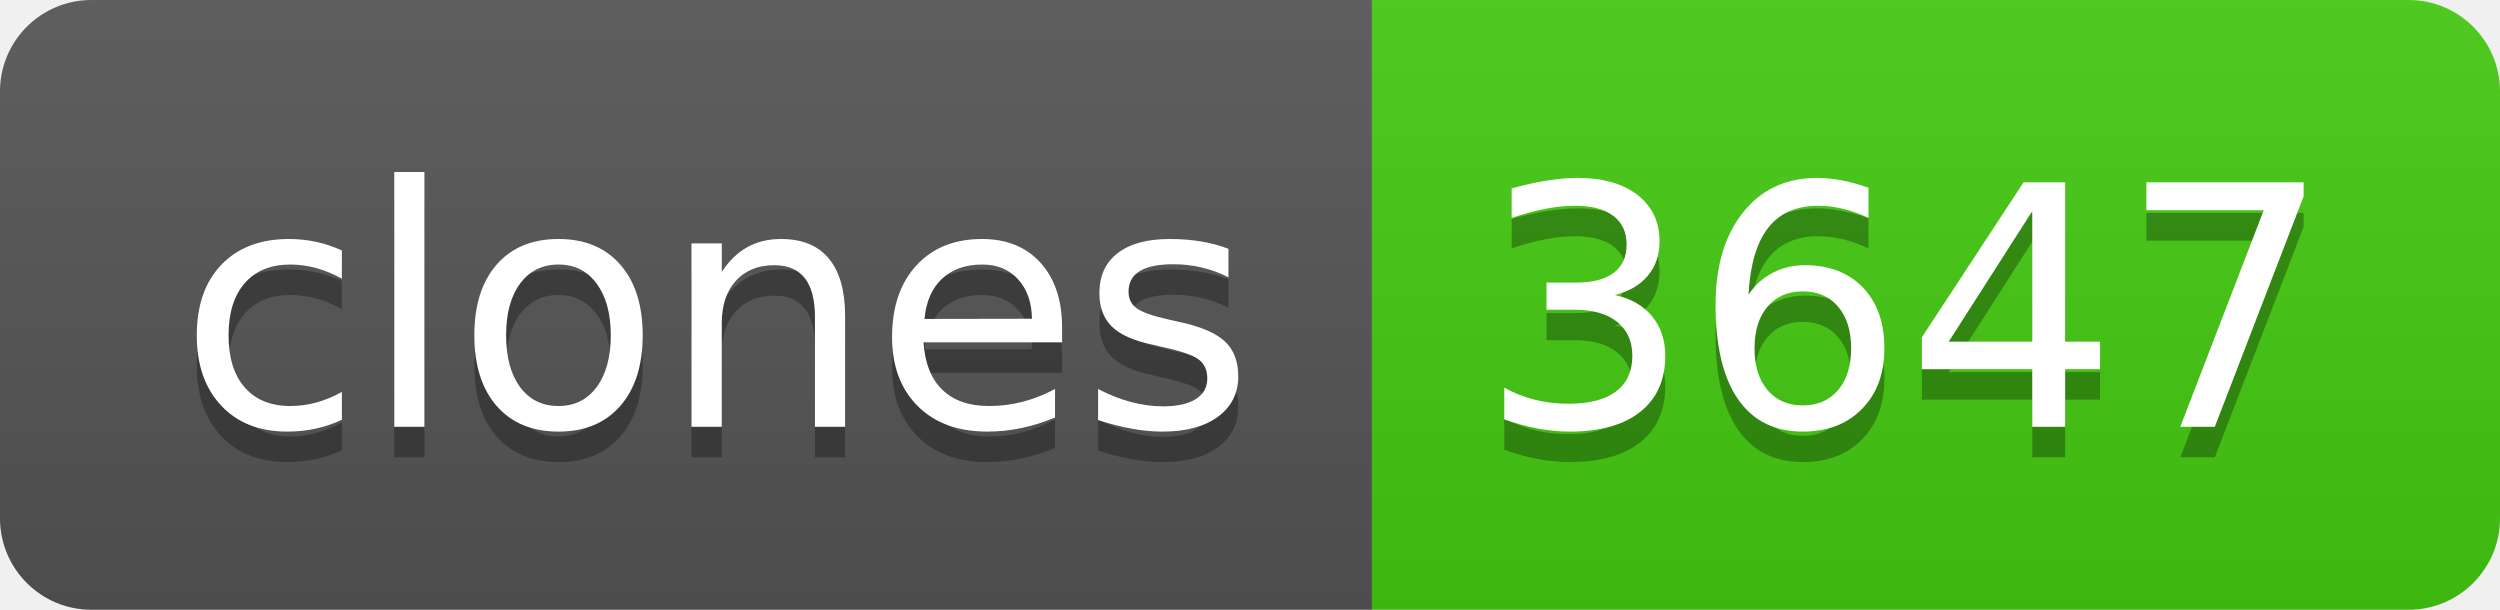
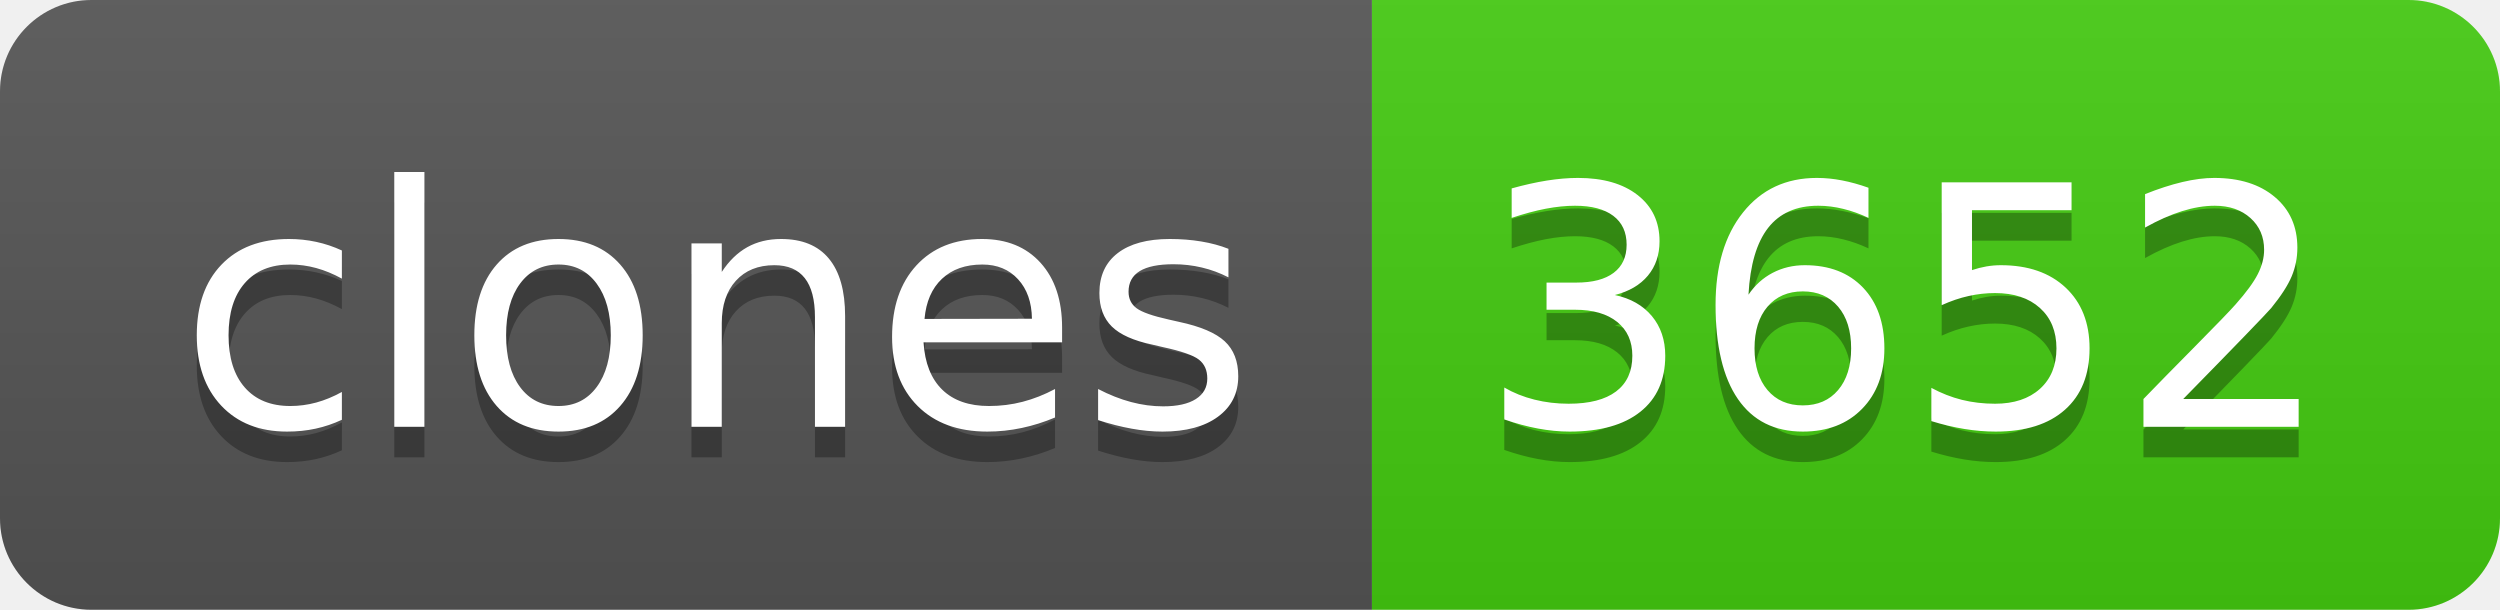
- <svg xmlns="http://www.w3.org/2000/svg" width="82" height="20" role="img" aria-label="clones: 3647">
+ <svg xmlns="http://www.w3.org/2000/svg" width="82" height="20" role="img" aria-label="clones: 3652">
  <linearGradient id="s" x2="0" y2="100%">
    <stop offset="0" stop-color="#bbb" stop-opacity=".1" />
    <stop offset="1" stop-opacity=".1" />
  </linearGradient>
  <clipPath id="r">
    <rect width="82" height="20" rx="3" fill="#fff" />
  </clipPath>
  <g clip-path="url(#r)">
    <rect width="45" height="20" fill="#555" />
    <rect x="45" width="37" height="20" fill="#4c1" />
    <rect width="82" height="20" fill="url(#s)" />
  </g>
  <g fill="#fff" text-anchor="middle" font-family="Verdana,Geneva,DejaVu Sans,sans-serif" text-rendering="geometricPrecision" font-size="110">
    <text aria-hidden="true" x="235" y="150" fill="#010101" fill-opacity=".3" transform="scale(.1)" textLength="350">clones</text>
    <text x="235" y="140" transform="scale(.1)" fill="#fff" textLength="350">clones</text>
-     <text aria-hidden="true" x="625" y="150" fill="#010101" fill-opacity=".3" transform="scale(.1)" textLength="270">3647</text>
-     <text x="625" y="140" transform="scale(.1)" fill="#fff" textLength="270">3647</text>
+     <text aria-hidden="true" x="625" y="150" fill="#010101" fill-opacity=".3" transform="scale(.1)" textLength="270">3652</text>
+     <text x="625" y="140" transform="scale(.1)" fill="#fff" textLength="270">3652</text>
  </g>
</svg>
